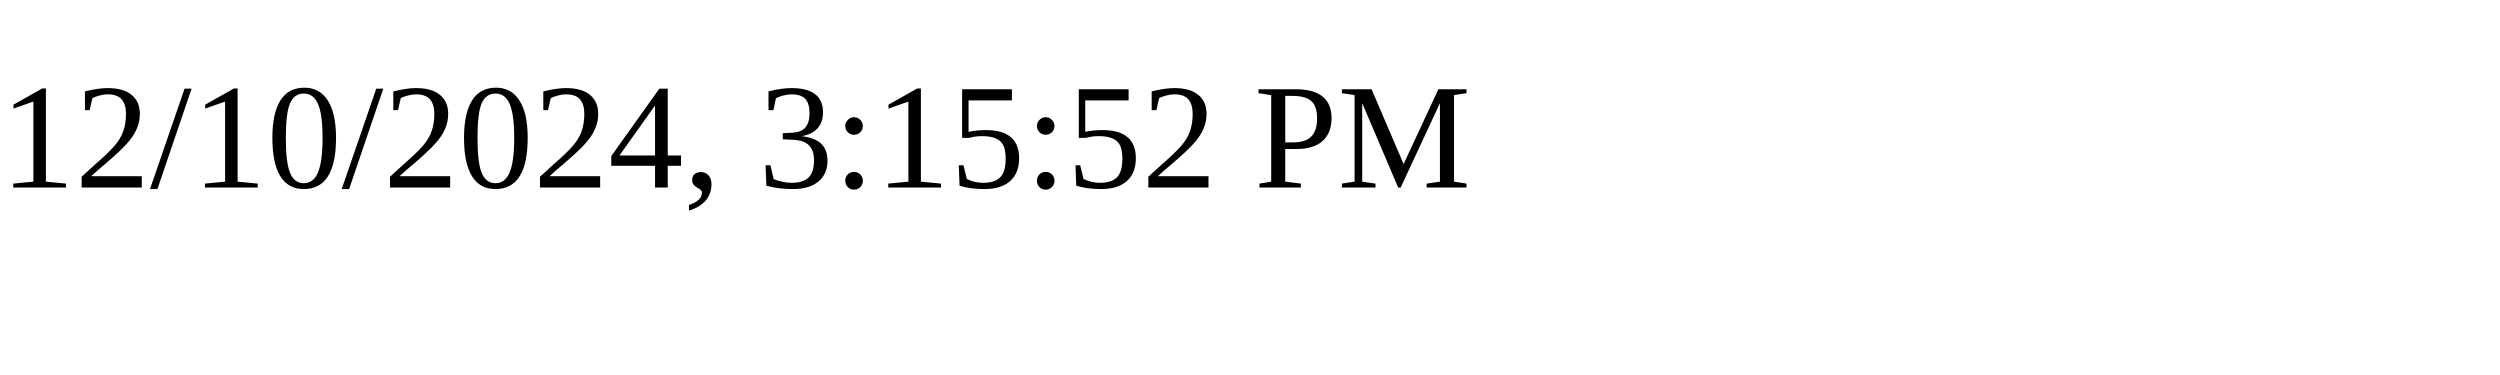
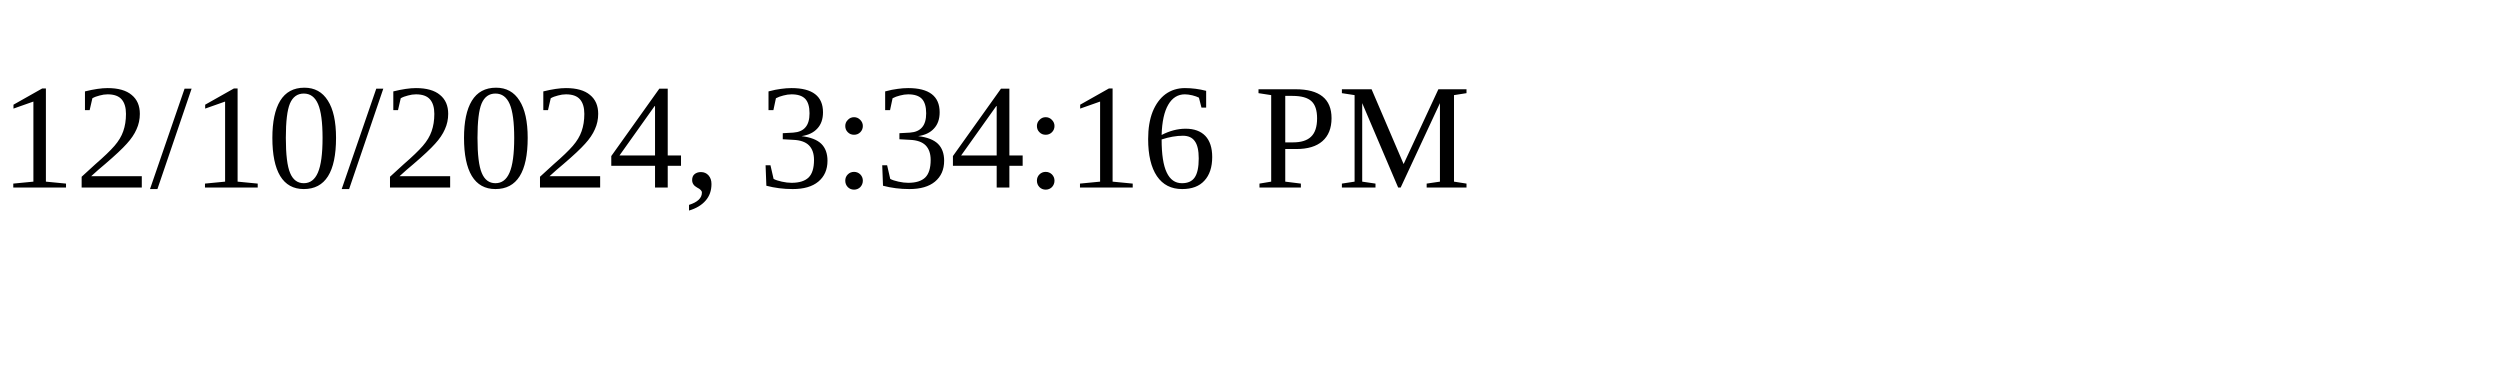
<svg xmlns="http://www.w3.org/2000/svg" height="30" width="200">
-   <text x="0" y="15">12/10/2024, 3:15:52 PM</text>
+   <text x="0" y="15">12/10/2024, 3:34:16 PM</text>
</svg>
